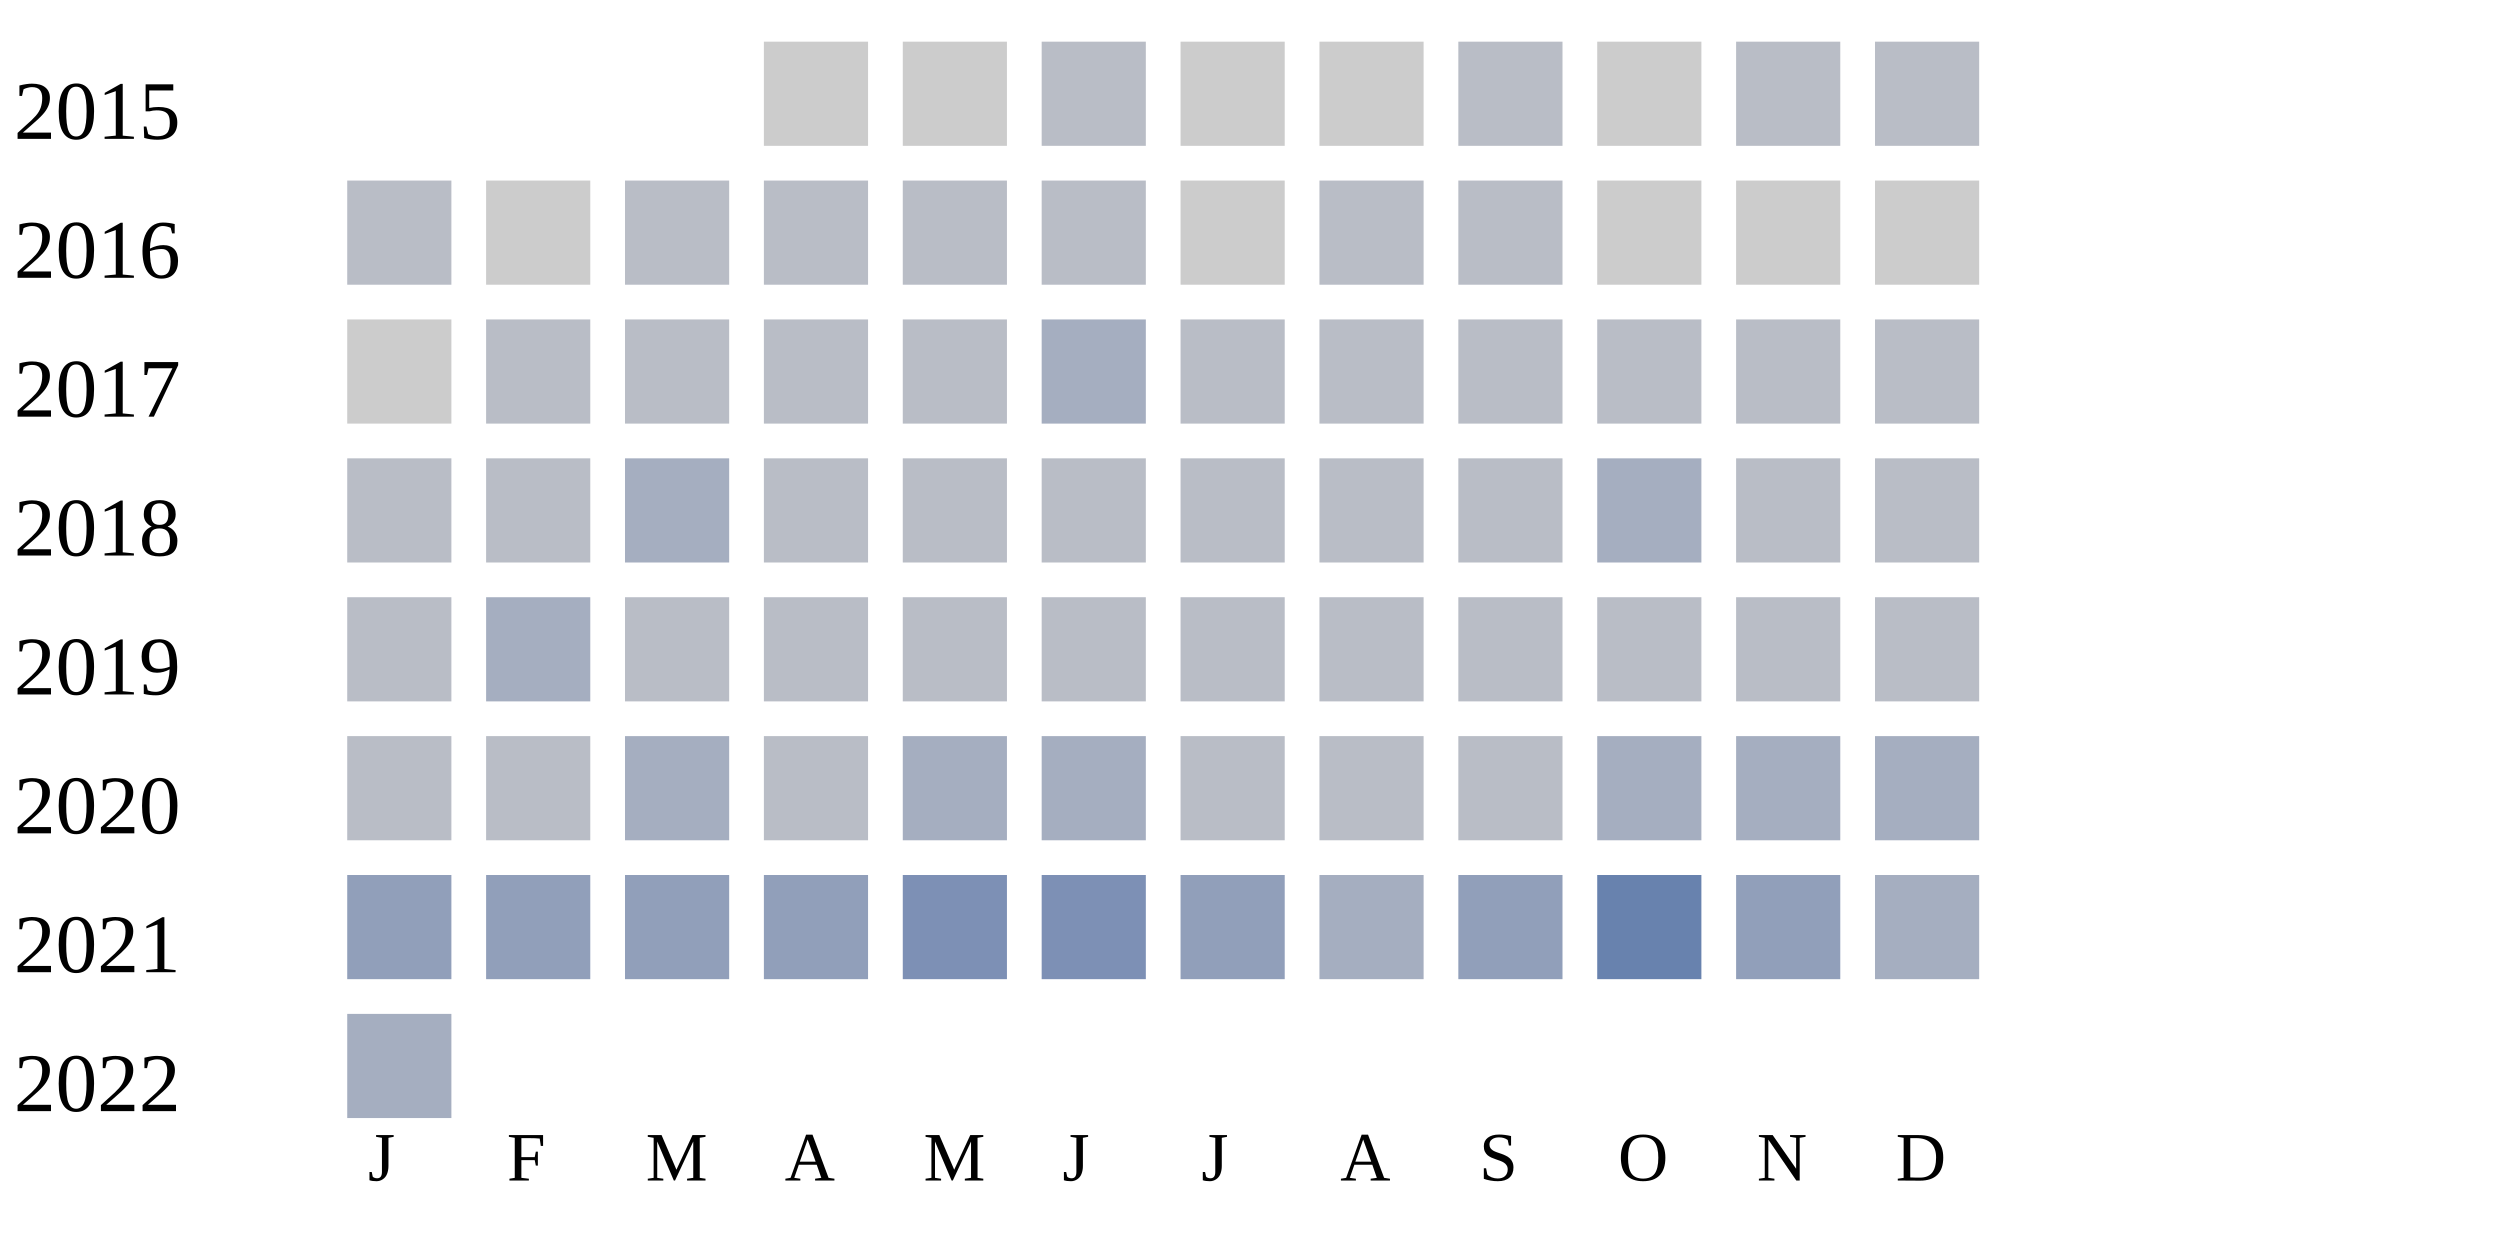
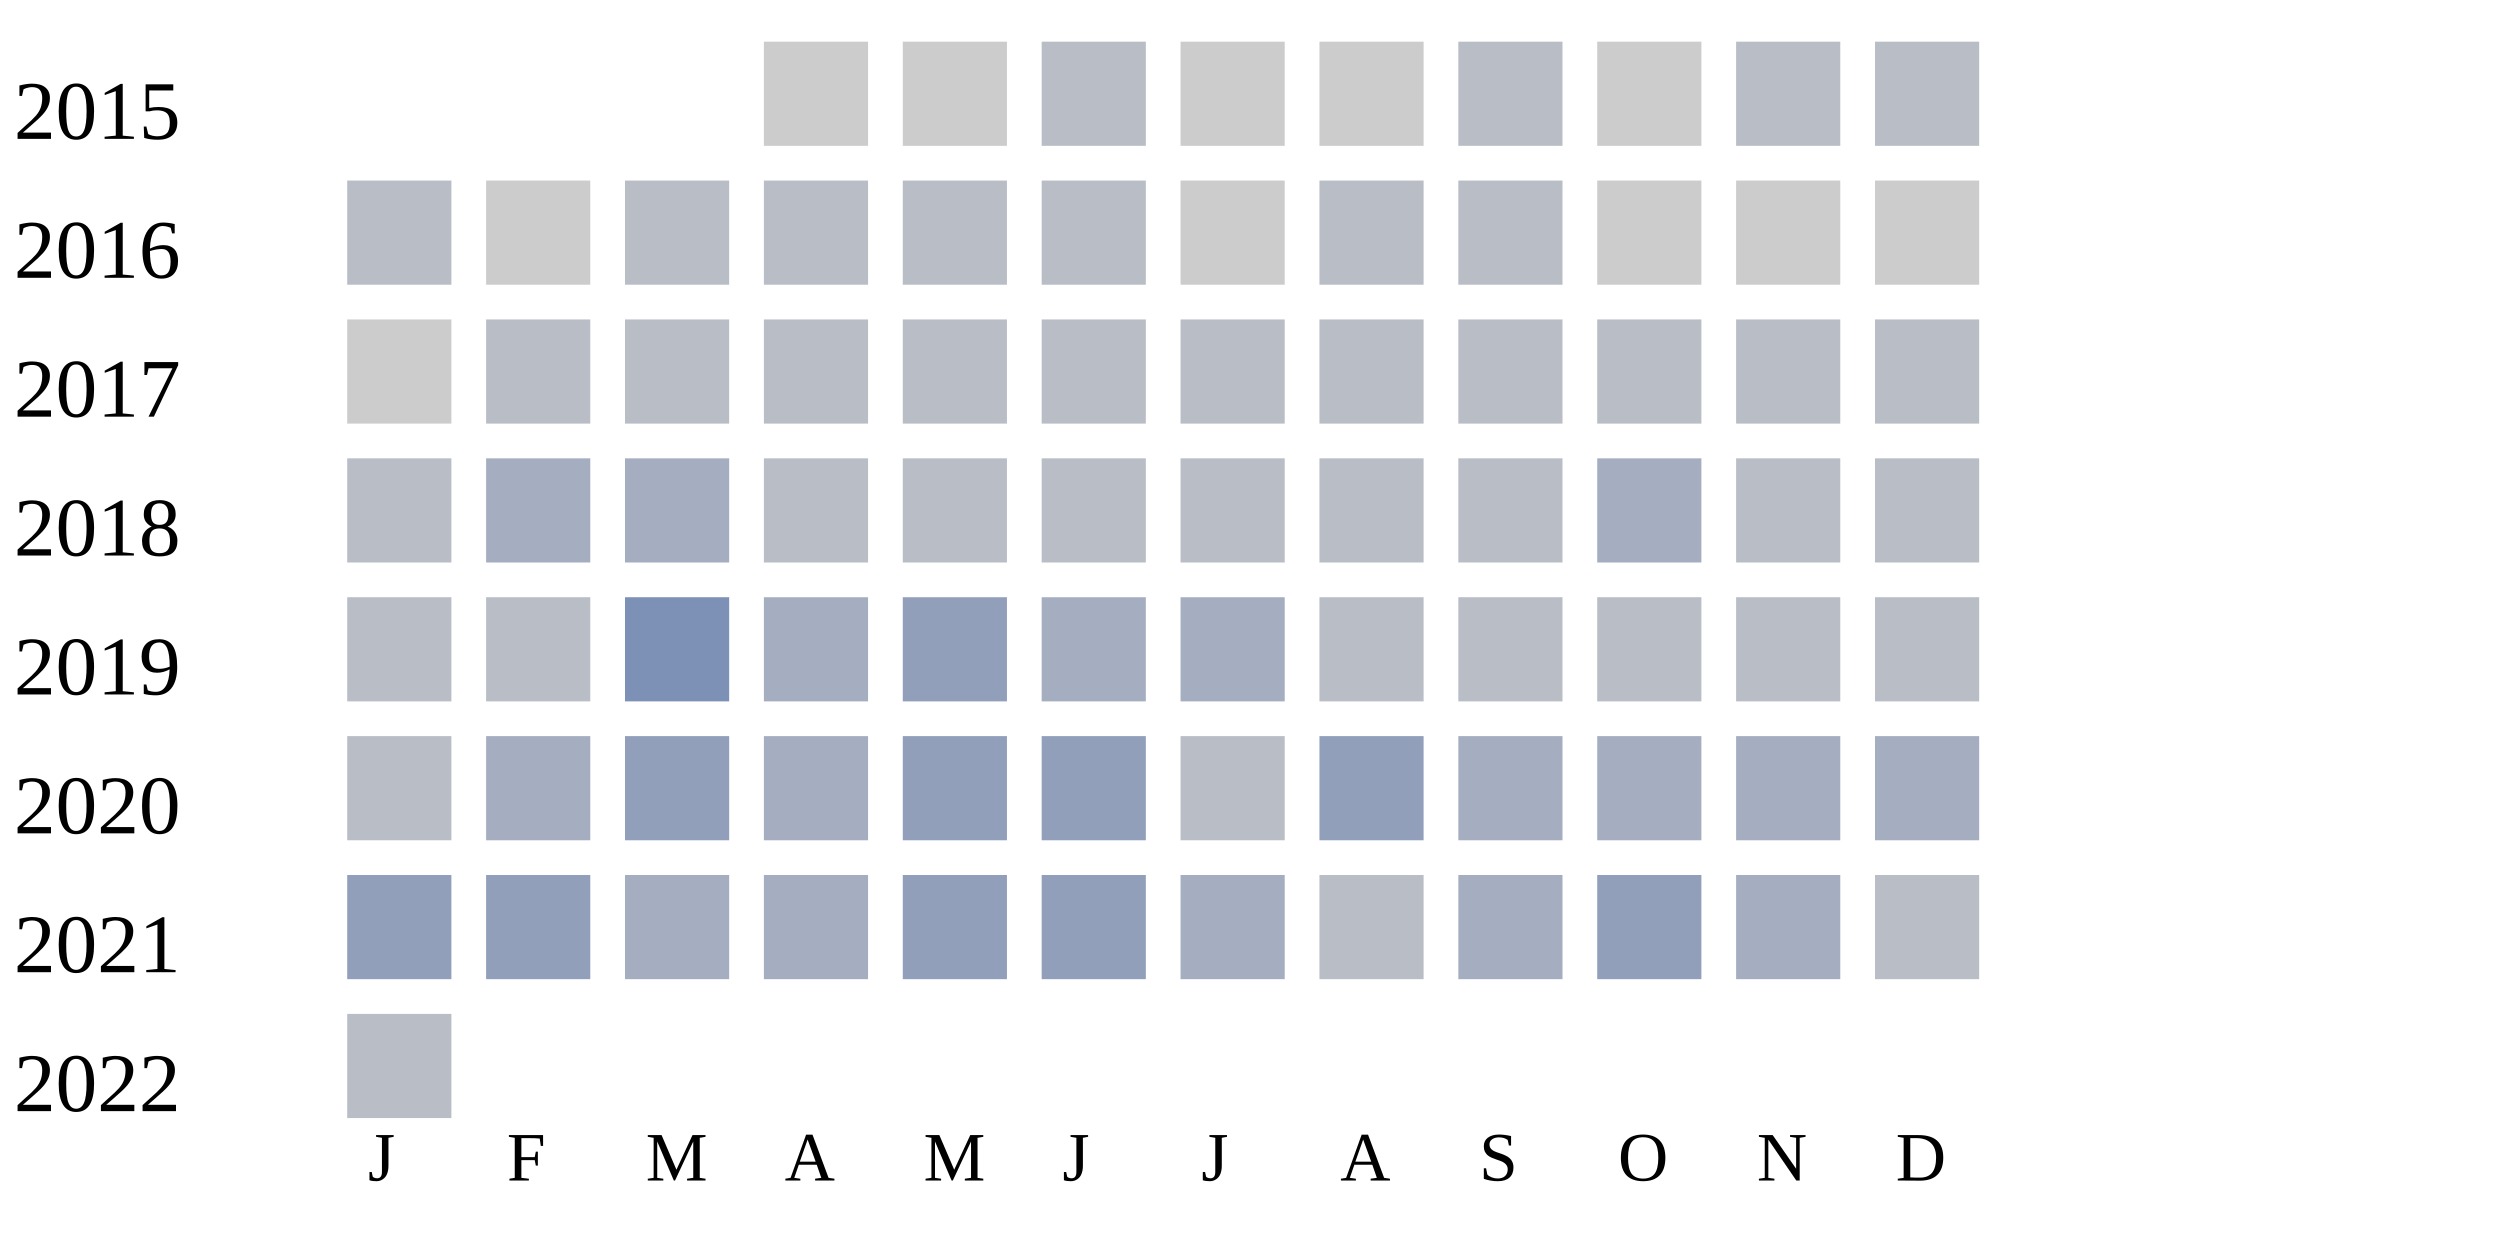
<svg xmlns="http://www.w3.org/2000/svg" width="360" height="180">
  <g transform="translate(0 0)">
    <text x="2" y="20">2015</text>
    <rect x="110" y="6" width="15" height="15" fill="#cccccc" />
    <rect x="130" y="6" width="15" height="15" fill="#cccccc" />
    <rect x="150" y="6" width="15" height="15" fill="#b9bdc6" />
    <rect x="170" y="6" width="15" height="15" fill="#cccccc" />
    <rect x="190" y="6" width="15" height="15" fill="#cccccc" />
    <rect x="210" y="6" width="15" height="15" fill="#b9bdc6" />
    <rect x="230" y="6" width="15" height="15" fill="#cccccc" />
    <rect x="250" y="6" width="15" height="15" fill="#b9bdc6" />
    <rect x="270" y="6" width="15" height="15" fill="#b9bdc6" />
  </g>
  <g transform="translate(0 20)">
    <text x="2" y="20">2016</text>
    <rect x="50" y="6" width="15" height="15" fill="#b9bdc6" />
    <rect x="70" y="6" width="15" height="15" fill="#cccccc" />
    <rect x="90" y="6" width="15" height="15" fill="#b9bdc6" />
    <rect x="110" y="6" width="15" height="15" fill="#b9bdc6" />
    <rect x="130" y="6" width="15" height="15" fill="#b9bdc6" />
    <rect x="150" y="6" width="15" height="15" fill="#b9bdc6" />
    <rect x="170" y="6" width="15" height="15" fill="#cccccc" />
    <rect x="190" y="6" width="15" height="15" fill="#b9bdc6" />
    <rect x="210" y="6" width="15" height="15" fill="#b9bdc6" />
    <rect x="230" y="6" width="15" height="15" fill="#cccccc" />
    <rect x="250" y="6" width="15" height="15" fill="#cccccc" />
    <rect x="270" y="6" width="15" height="15" fill="#cccccc" />
  </g>
  <g transform="translate(0 40)">
    <text x="2" y="20">2017</text>
    <rect x="50" y="6" width="15" height="15" fill="#cccccc" />
    <rect x="70" y="6" width="15" height="15" fill="#b9bdc6" />
    <rect x="90" y="6" width="15" height="15" fill="#b9bdc6" />
    <rect x="110" y="6" width="15" height="15" fill="#b9bdc6" />
    <rect x="130" y="6" width="15" height="15" fill="#b9bdc6" />
-     <rect x="150" y="6" width="15" height="15" fill="#a5aec0" />
+     <rect x="150" y="6" width="15" height="15" fill="#b9bdc6" />
    <rect x="170" y="6" width="15" height="15" fill="#b9bdc6" />
    <rect x="190" y="6" width="15" height="15" fill="#b9bdc6" />
    <rect x="210" y="6" width="15" height="15" fill="#b9bdc6" />
    <rect x="230" y="6" width="15" height="15" fill="#b9bdc6" />
    <rect x="250" y="6" width="15" height="15" fill="#b9bdc6" />
    <rect x="270" y="6" width="15" height="15" fill="#b9bdc6" />
  </g>
  <g transform="translate(0 60)">
    <text x="2" y="20">2018</text>
    <rect x="50" y="6" width="15" height="15" fill="#b9bdc6" />
-     <rect x="70" y="6" width="15" height="15" fill="#b9bdc6" />
+     <rect x="70" y="6" width="15" height="15" fill="#a5aec0" />
    <rect x="90" y="6" width="15" height="15" fill="#a5aec0" />
    <rect x="110" y="6" width="15" height="15" fill="#b9bdc6" />
    <rect x="130" y="6" width="15" height="15" fill="#b9bdc6" />
    <rect x="150" y="6" width="15" height="15" fill="#b9bdc6" />
    <rect x="170" y="6" width="15" height="15" fill="#b9bdc6" />
    <rect x="190" y="6" width="15" height="15" fill="#b9bdc6" />
    <rect x="210" y="6" width="15" height="15" fill="#b9bdc6" />
    <rect x="230" y="6" width="15" height="15" fill="#a5aec0" />
    <rect x="250" y="6" width="15" height="15" fill="#b9bdc6" />
    <rect x="270" y="6" width="15" height="15" fill="#b9bdc6" />
  </g>
  <g transform="translate(0 80)">
    <text x="2" y="20">2019</text>
    <rect x="50" y="6" width="15" height="15" fill="#b9bdc6" />
-     <rect x="70" y="6" width="15" height="15" fill="#a5aec0" />
-     <rect x="90" y="6" width="15" height="15" fill="#b9bdc6" />
-     <rect x="110" y="6" width="15" height="15" fill="#b9bdc6" />
-     <rect x="130" y="6" width="15" height="15" fill="#b9bdc6" />
-     <rect x="150" y="6" width="15" height="15" fill="#b9bdc6" />
-     <rect x="170" y="6" width="15" height="15" fill="#b9bdc6" />
+     <rect x="70" y="6" width="15" height="15" fill="#b9bdc6" />
+     <rect x="90" y="6" width="15" height="15" fill="#7d90b5" />
+     <rect x="110" y="6" width="15" height="15" fill="#a5aec0" />
+     <rect x="130" y="6" width="15" height="15" fill="#919fba" />
+     <rect x="150" y="6" width="15" height="15" fill="#a5aec0" />
+     <rect x="170" y="6" width="15" height="15" fill="#a5aec0" />
    <rect x="190" y="6" width="15" height="15" fill="#b9bdc6" />
    <rect x="210" y="6" width="15" height="15" fill="#b9bdc6" />
    <rect x="230" y="6" width="15" height="15" fill="#b9bdc6" />
    <rect x="250" y="6" width="15" height="15" fill="#b9bdc6" />
    <rect x="270" y="6" width="15" height="15" fill="#b9bdc6" />
  </g>
  <g transform="translate(0 100)">
    <text x="2" y="20">2020</text>
    <rect x="50" y="6" width="15" height="15" fill="#b9bdc6" />
-     <rect x="70" y="6" width="15" height="15" fill="#b9bdc6" />
-     <rect x="90" y="6" width="15" height="15" fill="#a5aec0" />
-     <rect x="110" y="6" width="15" height="15" fill="#b9bdc6" />
-     <rect x="130" y="6" width="15" height="15" fill="#a5aec0" />
-     <rect x="150" y="6" width="15" height="15" fill="#a5aec0" />
+     <rect x="70" y="6" width="15" height="15" fill="#a5aec0" />
+     <rect x="90" y="6" width="15" height="15" fill="#919fba" />
+     <rect x="110" y="6" width="15" height="15" fill="#a5aec0" />
+     <rect x="130" y="6" width="15" height="15" fill="#919fba" />
+     <rect x="150" y="6" width="15" height="15" fill="#919fba" />
    <rect x="170" y="6" width="15" height="15" fill="#b9bdc6" />
-     <rect x="190" y="6" width="15" height="15" fill="#b9bdc6" />
-     <rect x="210" y="6" width="15" height="15" fill="#b9bdc6" />
+     <rect x="190" y="6" width="15" height="15" fill="#919fba" />
+     <rect x="210" y="6" width="15" height="15" fill="#a5aec0" />
    <rect x="230" y="6" width="15" height="15" fill="#a5aec0" />
    <rect x="250" y="6" width="15" height="15" fill="#a5aec0" />
    <rect x="270" y="6" width="15" height="15" fill="#a5aec0" />
  </g>
  <g transform="translate(0 120)">
    <text x="2" y="20">2021</text>
    <rect x="50" y="6" width="15" height="15" fill="#919fba" />
    <rect x="70" y="6" width="15" height="15" fill="#919fba" />
-     <rect x="90" y="6" width="15" height="15" fill="#919fba" />
-     <rect x="110" y="6" width="15" height="15" fill="#919fba" />
-     <rect x="130" y="6" width="15" height="15" fill="#7d90b5" />
-     <rect x="150" y="6" width="15" height="15" fill="#7d90b5" />
-     <rect x="170" y="6" width="15" height="15" fill="#919fba" />
-     <rect x="190" y="6" width="15" height="15" fill="#a5aec0" />
-     <rect x="210" y="6" width="15" height="15" fill="#919fba" />
-     <rect x="230" y="6" width="15" height="15" fill="#6882ae" />
-     <rect x="250" y="6" width="15" height="15" fill="#919fba" />
-     <rect x="270" y="6" width="15" height="15" fill="#a5aec0" />
+     <rect x="90" y="6" width="15" height="15" fill="#a5aec0" />
+     <rect x="110" y="6" width="15" height="15" fill="#a5aec0" />
+     <rect x="130" y="6" width="15" height="15" fill="#919fba" />
+     <rect x="150" y="6" width="15" height="15" fill="#919fba" />
+     <rect x="170" y="6" width="15" height="15" fill="#a5aec0" />
+     <rect x="190" y="6" width="15" height="15" fill="#b9bdc6" />
+     <rect x="210" y="6" width="15" height="15" fill="#a5aec0" />
+     <rect x="230" y="6" width="15" height="15" fill="#919fba" />
+     <rect x="250" y="6" width="15" height="15" fill="#a5aec0" />
+     <rect x="270" y="6" width="15" height="15" fill="#b9bdc6" />
  </g>
  <g transform="translate(0 140)">
    <text x="2" y="20">2022</text>
-     <rect x="50" y="6" width="15" height="15" fill="#a5aec0" />
+     <rect x="50" y="6" width="15" height="15" fill="#b9bdc6" />
  </g>
  <text style="font-size: 10px; text-align: center" x="53" y="170">J</text>
  <text style="font-size: 10px; text-align: center" x="73" y="170">F</text>
  <text style="font-size: 10px; text-align: center" x="93" y="170">M</text>
  <text style="font-size: 10px; text-align: center" x="113" y="170">A</text>
  <text style="font-size: 10px; text-align: center" x="133" y="170">M</text>
  <text style="font-size: 10px; text-align: center" x="153" y="170">J</text>
  <text style="font-size: 10px; text-align: center" x="173" y="170">J</text>
  <text style="font-size: 10px; text-align: center" x="193" y="170">A</text>
  <text style="font-size: 10px; text-align: center" x="213" y="170">S</text>
  <text style="font-size: 10px; text-align: center" x="233" y="170">O</text>
  <text style="font-size: 10px; text-align: center" x="253" y="170">N</text>
  <text style="font-size: 10px; text-align: center" x="273" y="170">D</text>
  <text style="font-size: 10px;" x="155" y="189">Less</text>
  <rect fill="#b9bdc6" width="10" height="10" x="180" y="180" />
  <rect fill="#919fba" width="10" height="10" x="195" y="180" />
  <rect fill="#6882ae" width="10" height="10" x="210" y="180" />
  <rect fill="#005a9c" width="10" height="10" x="225" y="180" />
  <text x="240" y="189" style="font-size: 10px;">More</text>
</svg>
